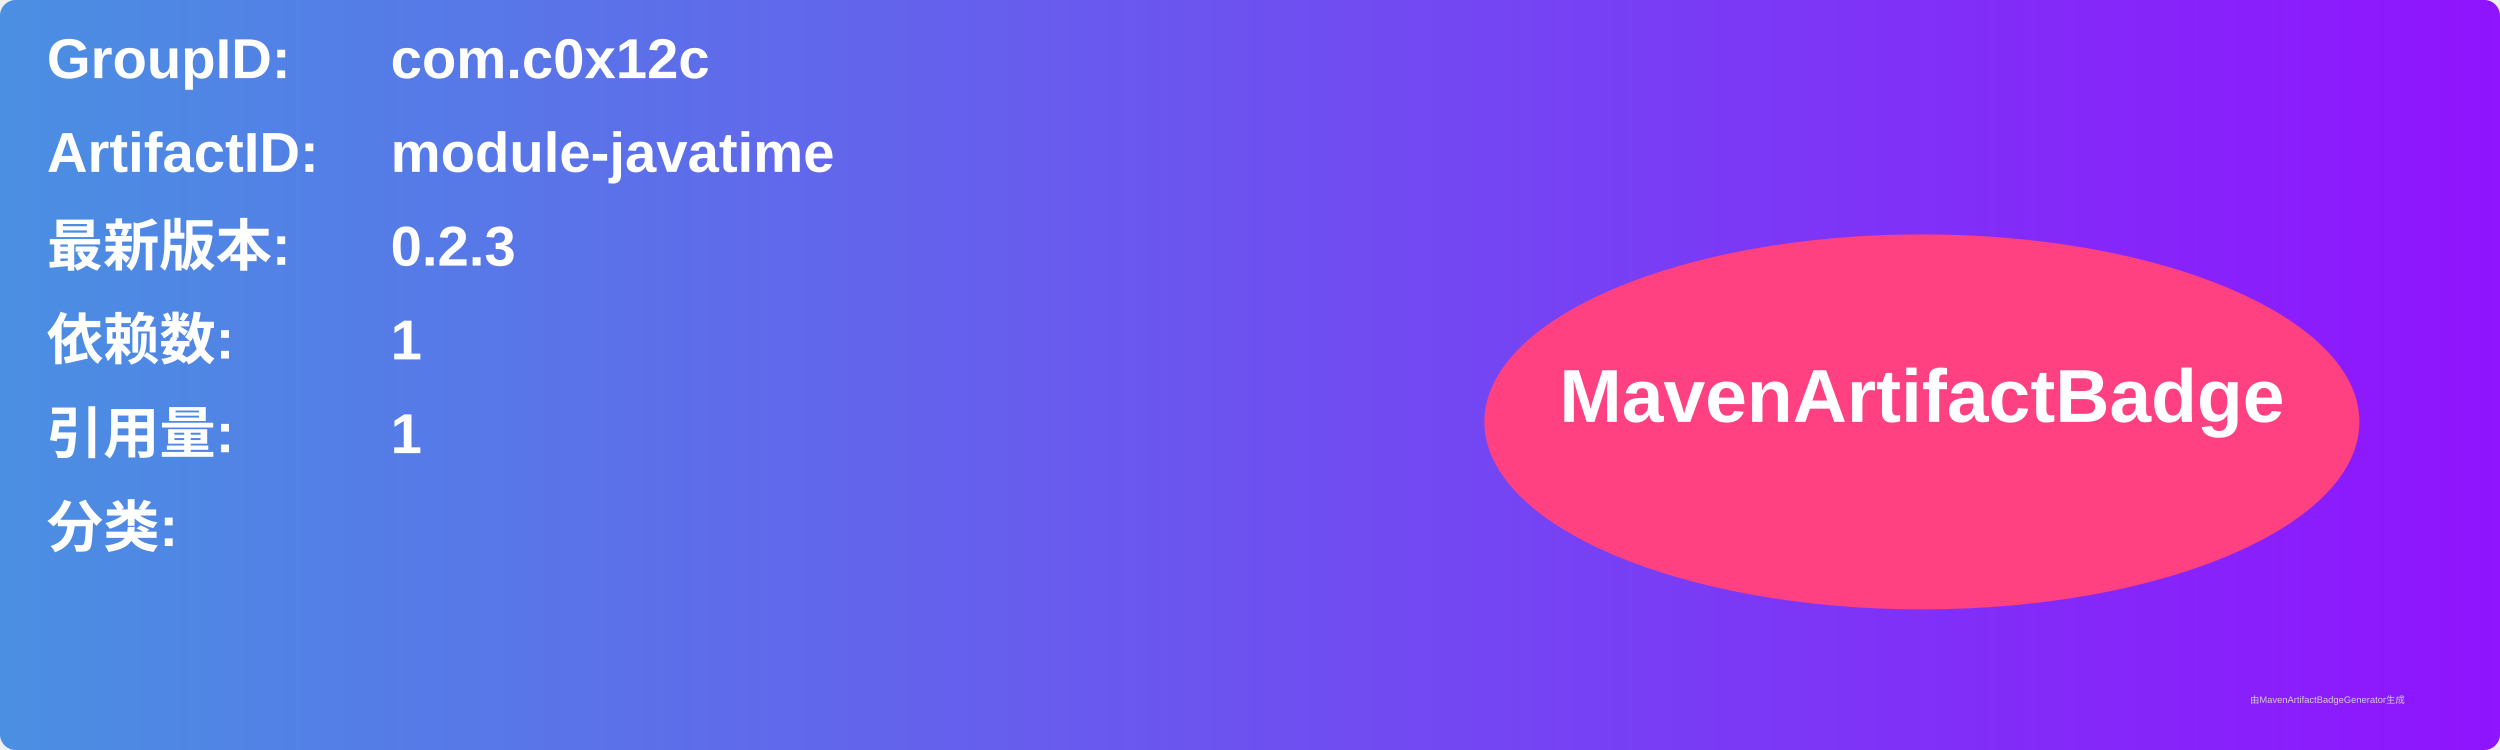
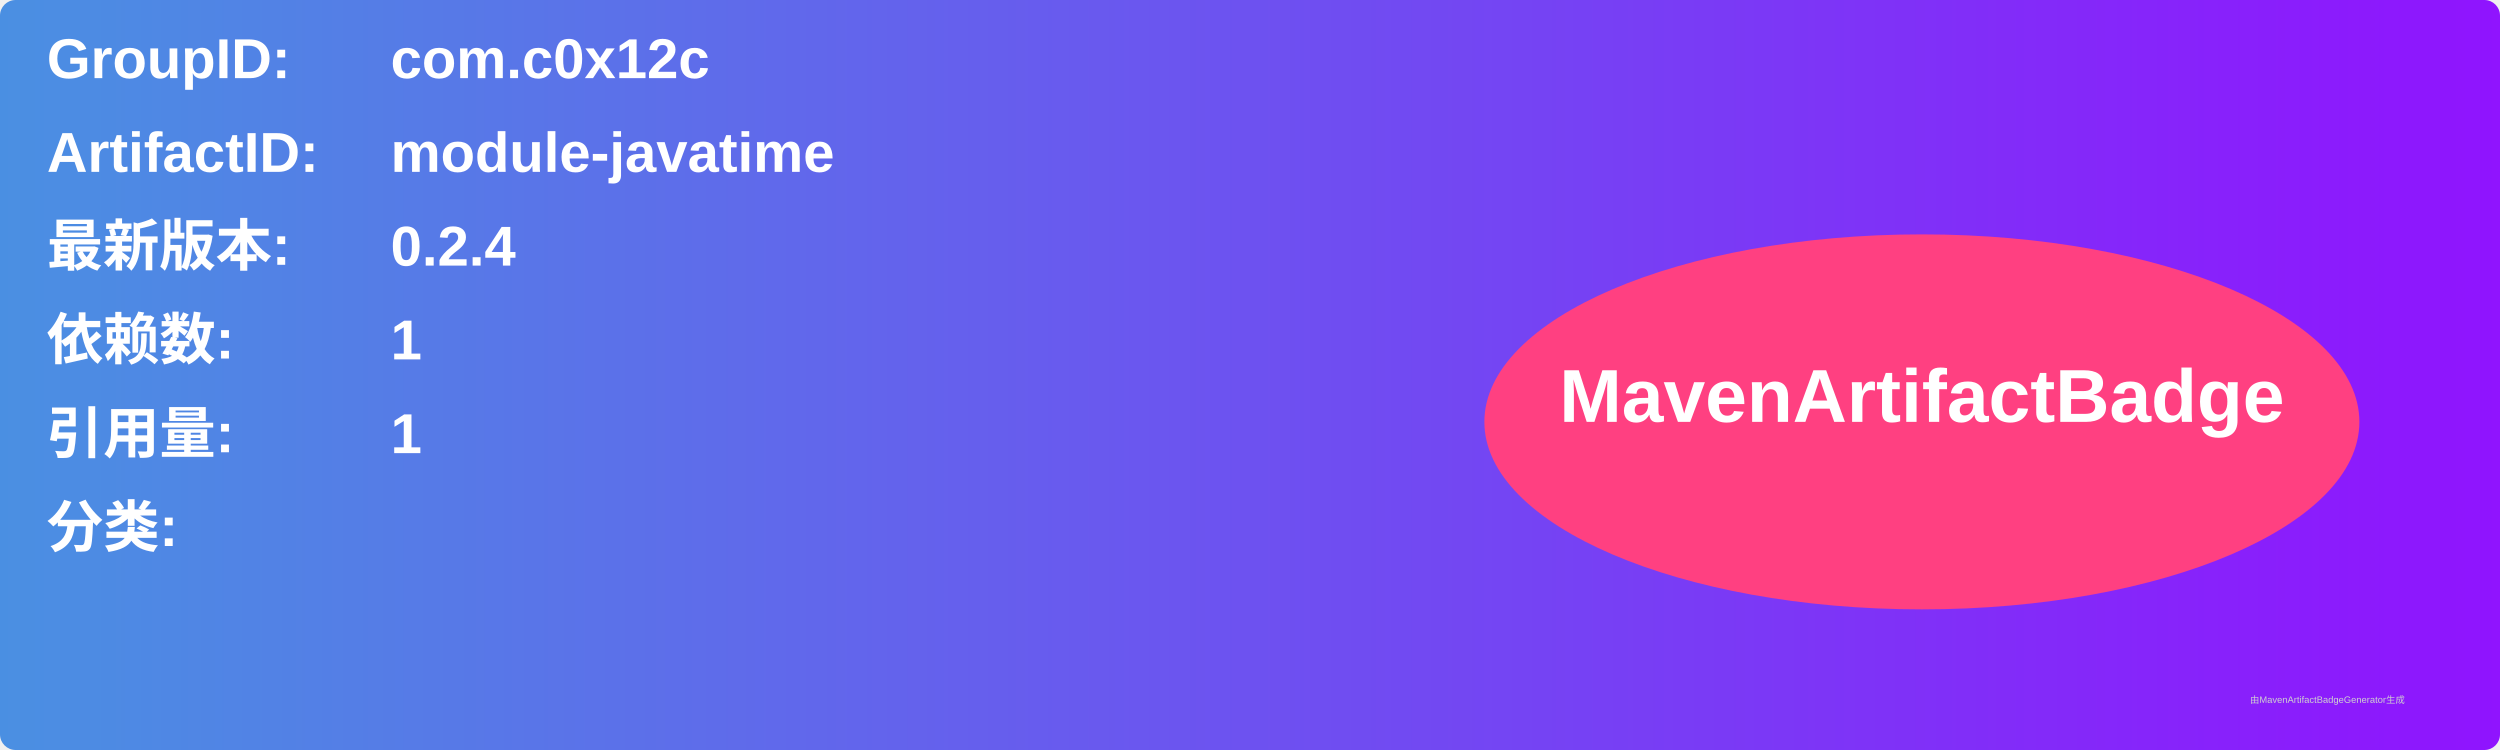
<svg xmlns="http://www.w3.org/2000/svg" width="800" height="240" viewBox="0 0 800 240">
  <linearGradient id="grad" x1="0%" y1="0%" x2="100%" y2="0%">
    <stop offset="0%" stop-color="#4a90e2" />
    <stop offset="100%" stop-color="#9013fe" />
  </linearGradient>
  <rect width="100%" height="100%" rx="5" ry="5" fill="url(#grad)" />
  <g transform="translate(15, 15)">
    <text x="0" y="10" font-family="Arial" font-size="18" fill="white" font-weight="bold" width="260">GroupID:</text>
    <text x="110" y="10" font-family="Arial" font-size="18" fill="white" font-weight="bold" width="460">com.c0x12c</text>
    <text x="0" y="40" font-family="Arial" font-size="18" fill="white" font-weight="bold" width="260">ArtifactID:</text>
    <text x="110" y="40" font-family="Arial" font-size="18" fill="white" font-weight="bold" width="460">module-javatime</text>
    <text x="0" y="70" font-family="Arial" font-size="18" fill="white" font-weight="bold">最新版本:</text>
    <text x="110" y="70" font-family="Arial" font-size="18" fill="white" font-weight="bold">
-       <tspan font-weight="bold">0.2.3</tspan>
+       <tspan font-weight="bold">0.2.4</tspan>
    </text>
    <text x="0" y="100" font-family="Arial" font-size="18" fill="white" font-weight="bold">依赖数: </text>
    <text x="110" y="100" font-family="Arial" font-size="18" fill="white">
      <tspan font-weight="bold">1</tspan>
    </text>
    <text x="0" y="130" font-family="Arial" font-size="18" fill="white" font-weight="bold">引用量: </text>
    <text x="110" y="130" font-family="Arial" font-size="18" fill="white">
      <tspan font-weight="bold">1</tspan>
    </text>
    <text x="0" y="160" font-family="Arial" font-size="18" fill="white" font-weight="bold">分类:</text>
    <text x="10" y="190" font-family="Arial" font-size="10" fill="white">
      <tspan font-weight="bold" />
    </text>
    <ellipse cx="600" cy="120" rx="140" ry="60" fill="#ff4081" />
    <text x="600" y="120" text-anchor="middle" font-family="Arial" font-size="24" fill="white" font-weight="bold">MavenArtifactBadge</text>
  </g>
  <text x="720" y="225" font-family="Arial" font-size="3" fill="#d0d0d0">由MavenArtifactBadgeGenerator生成</text>
</svg>
